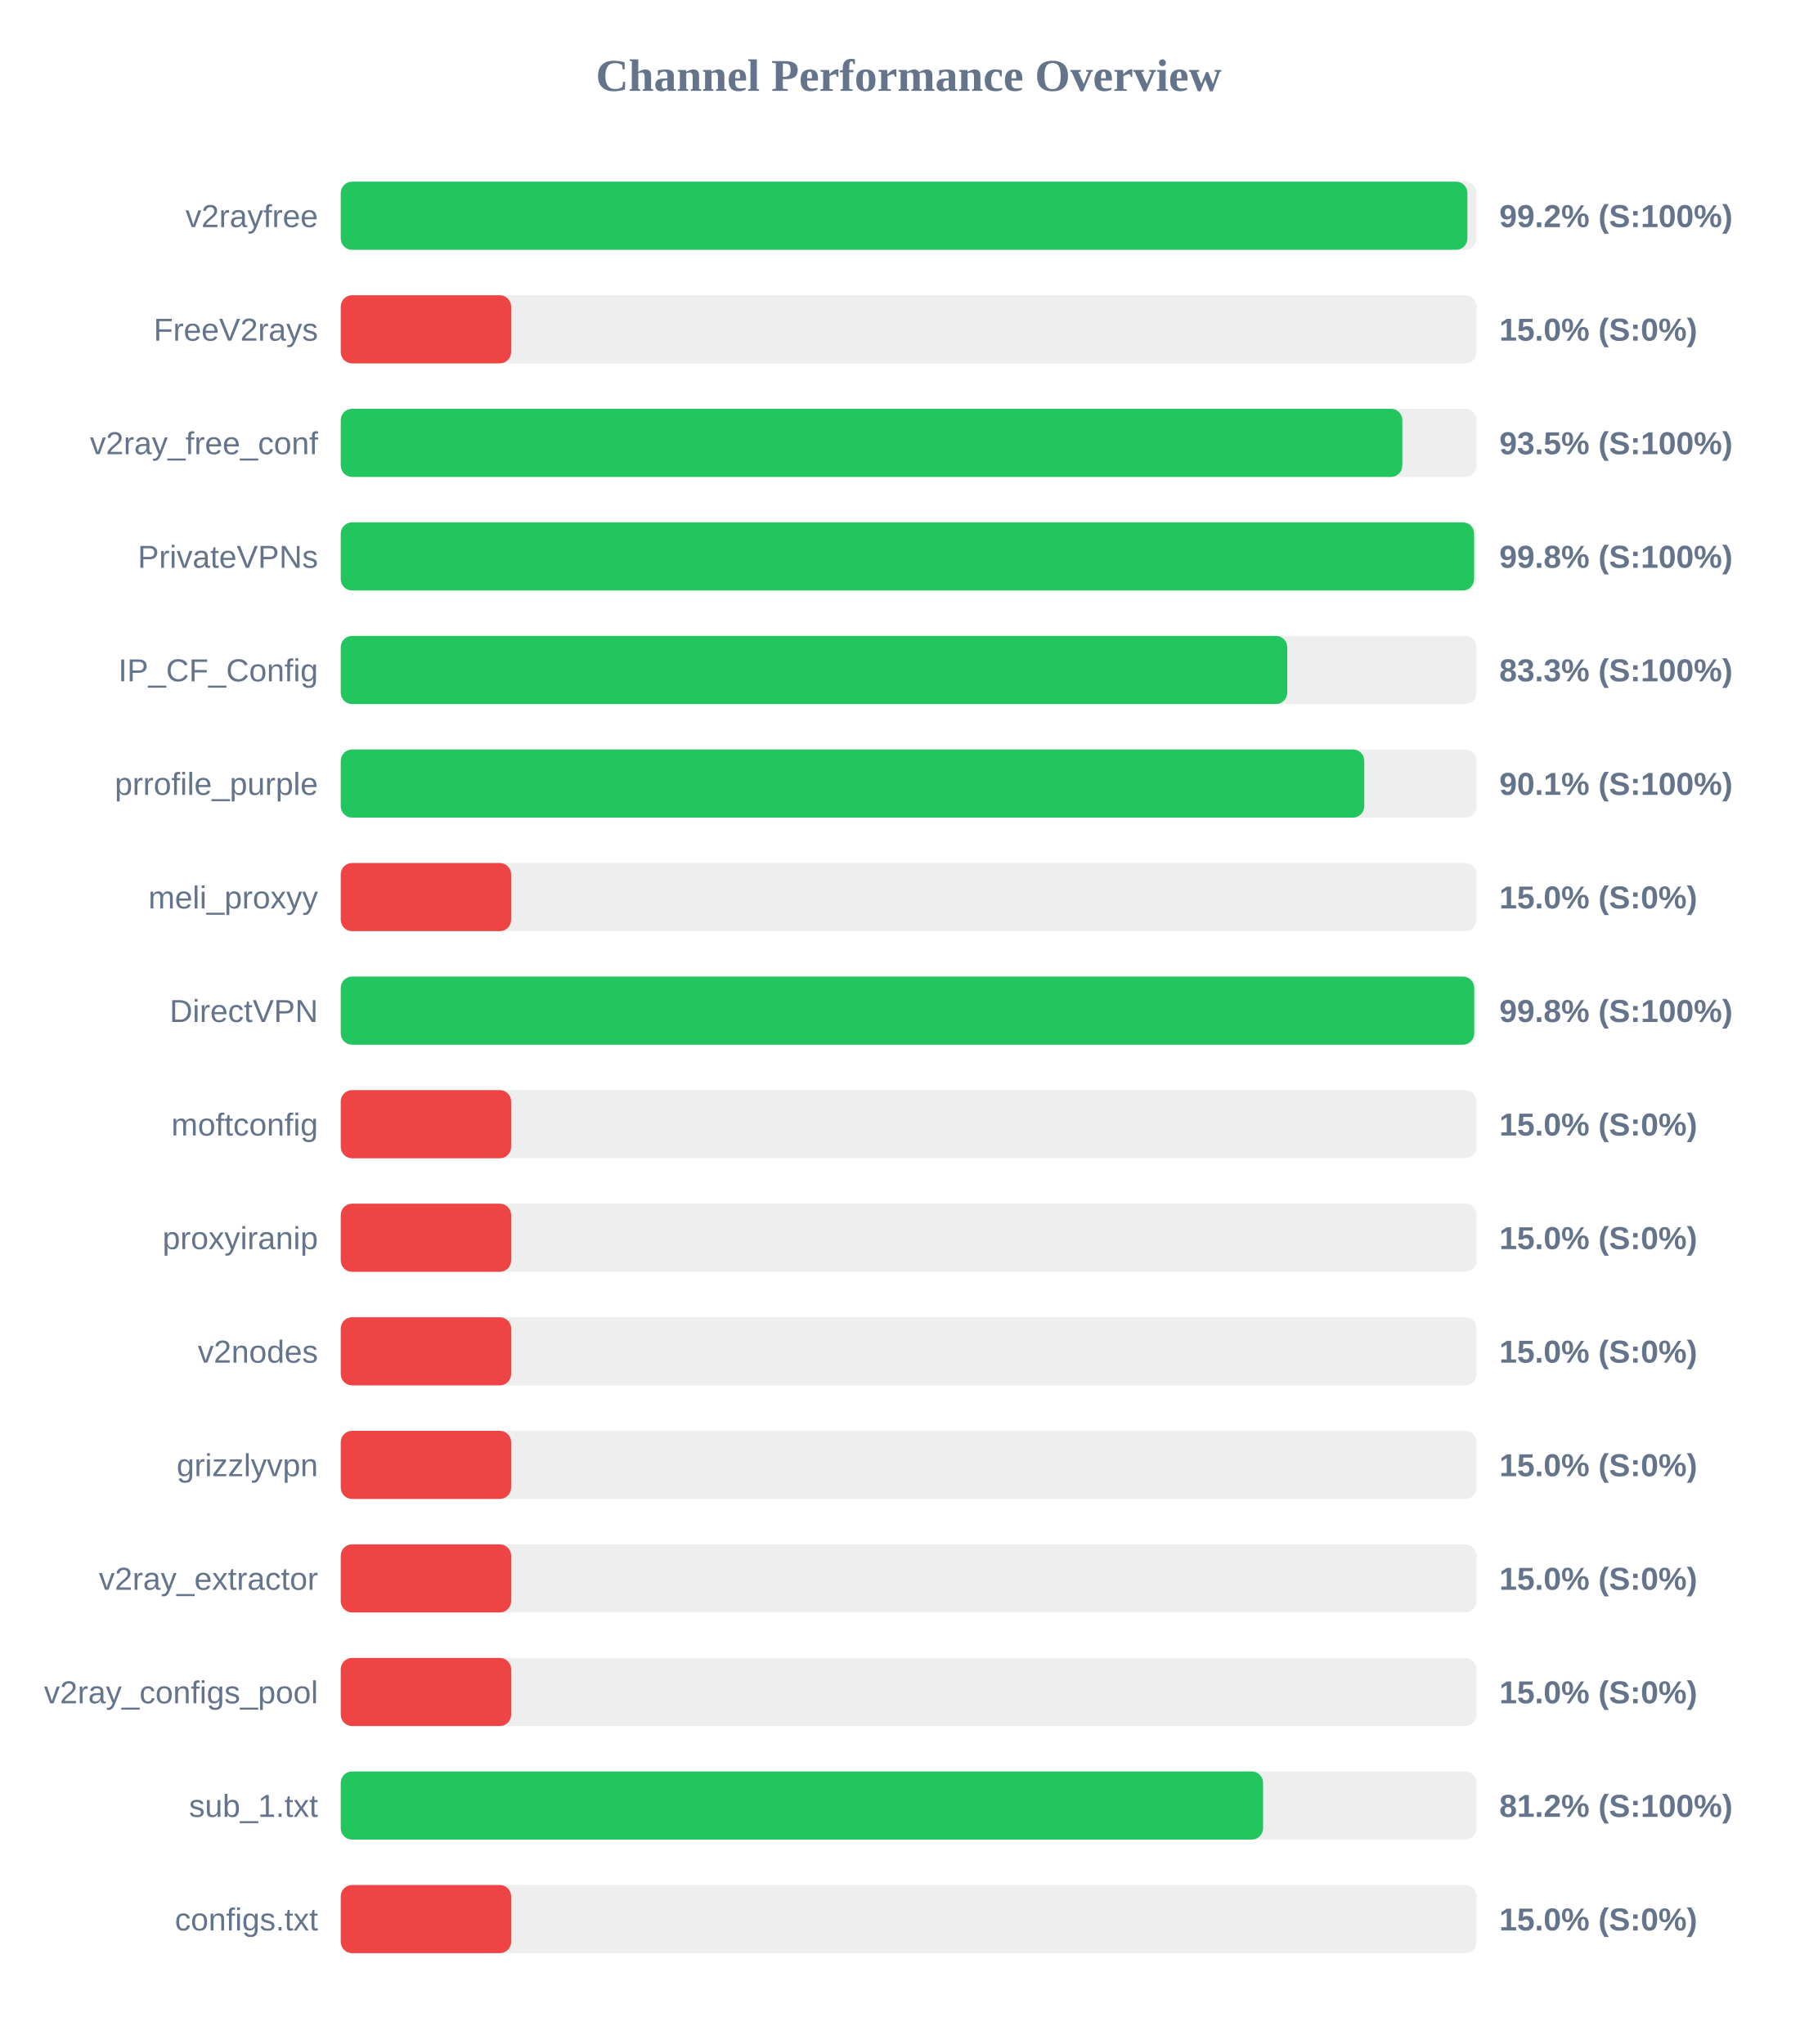
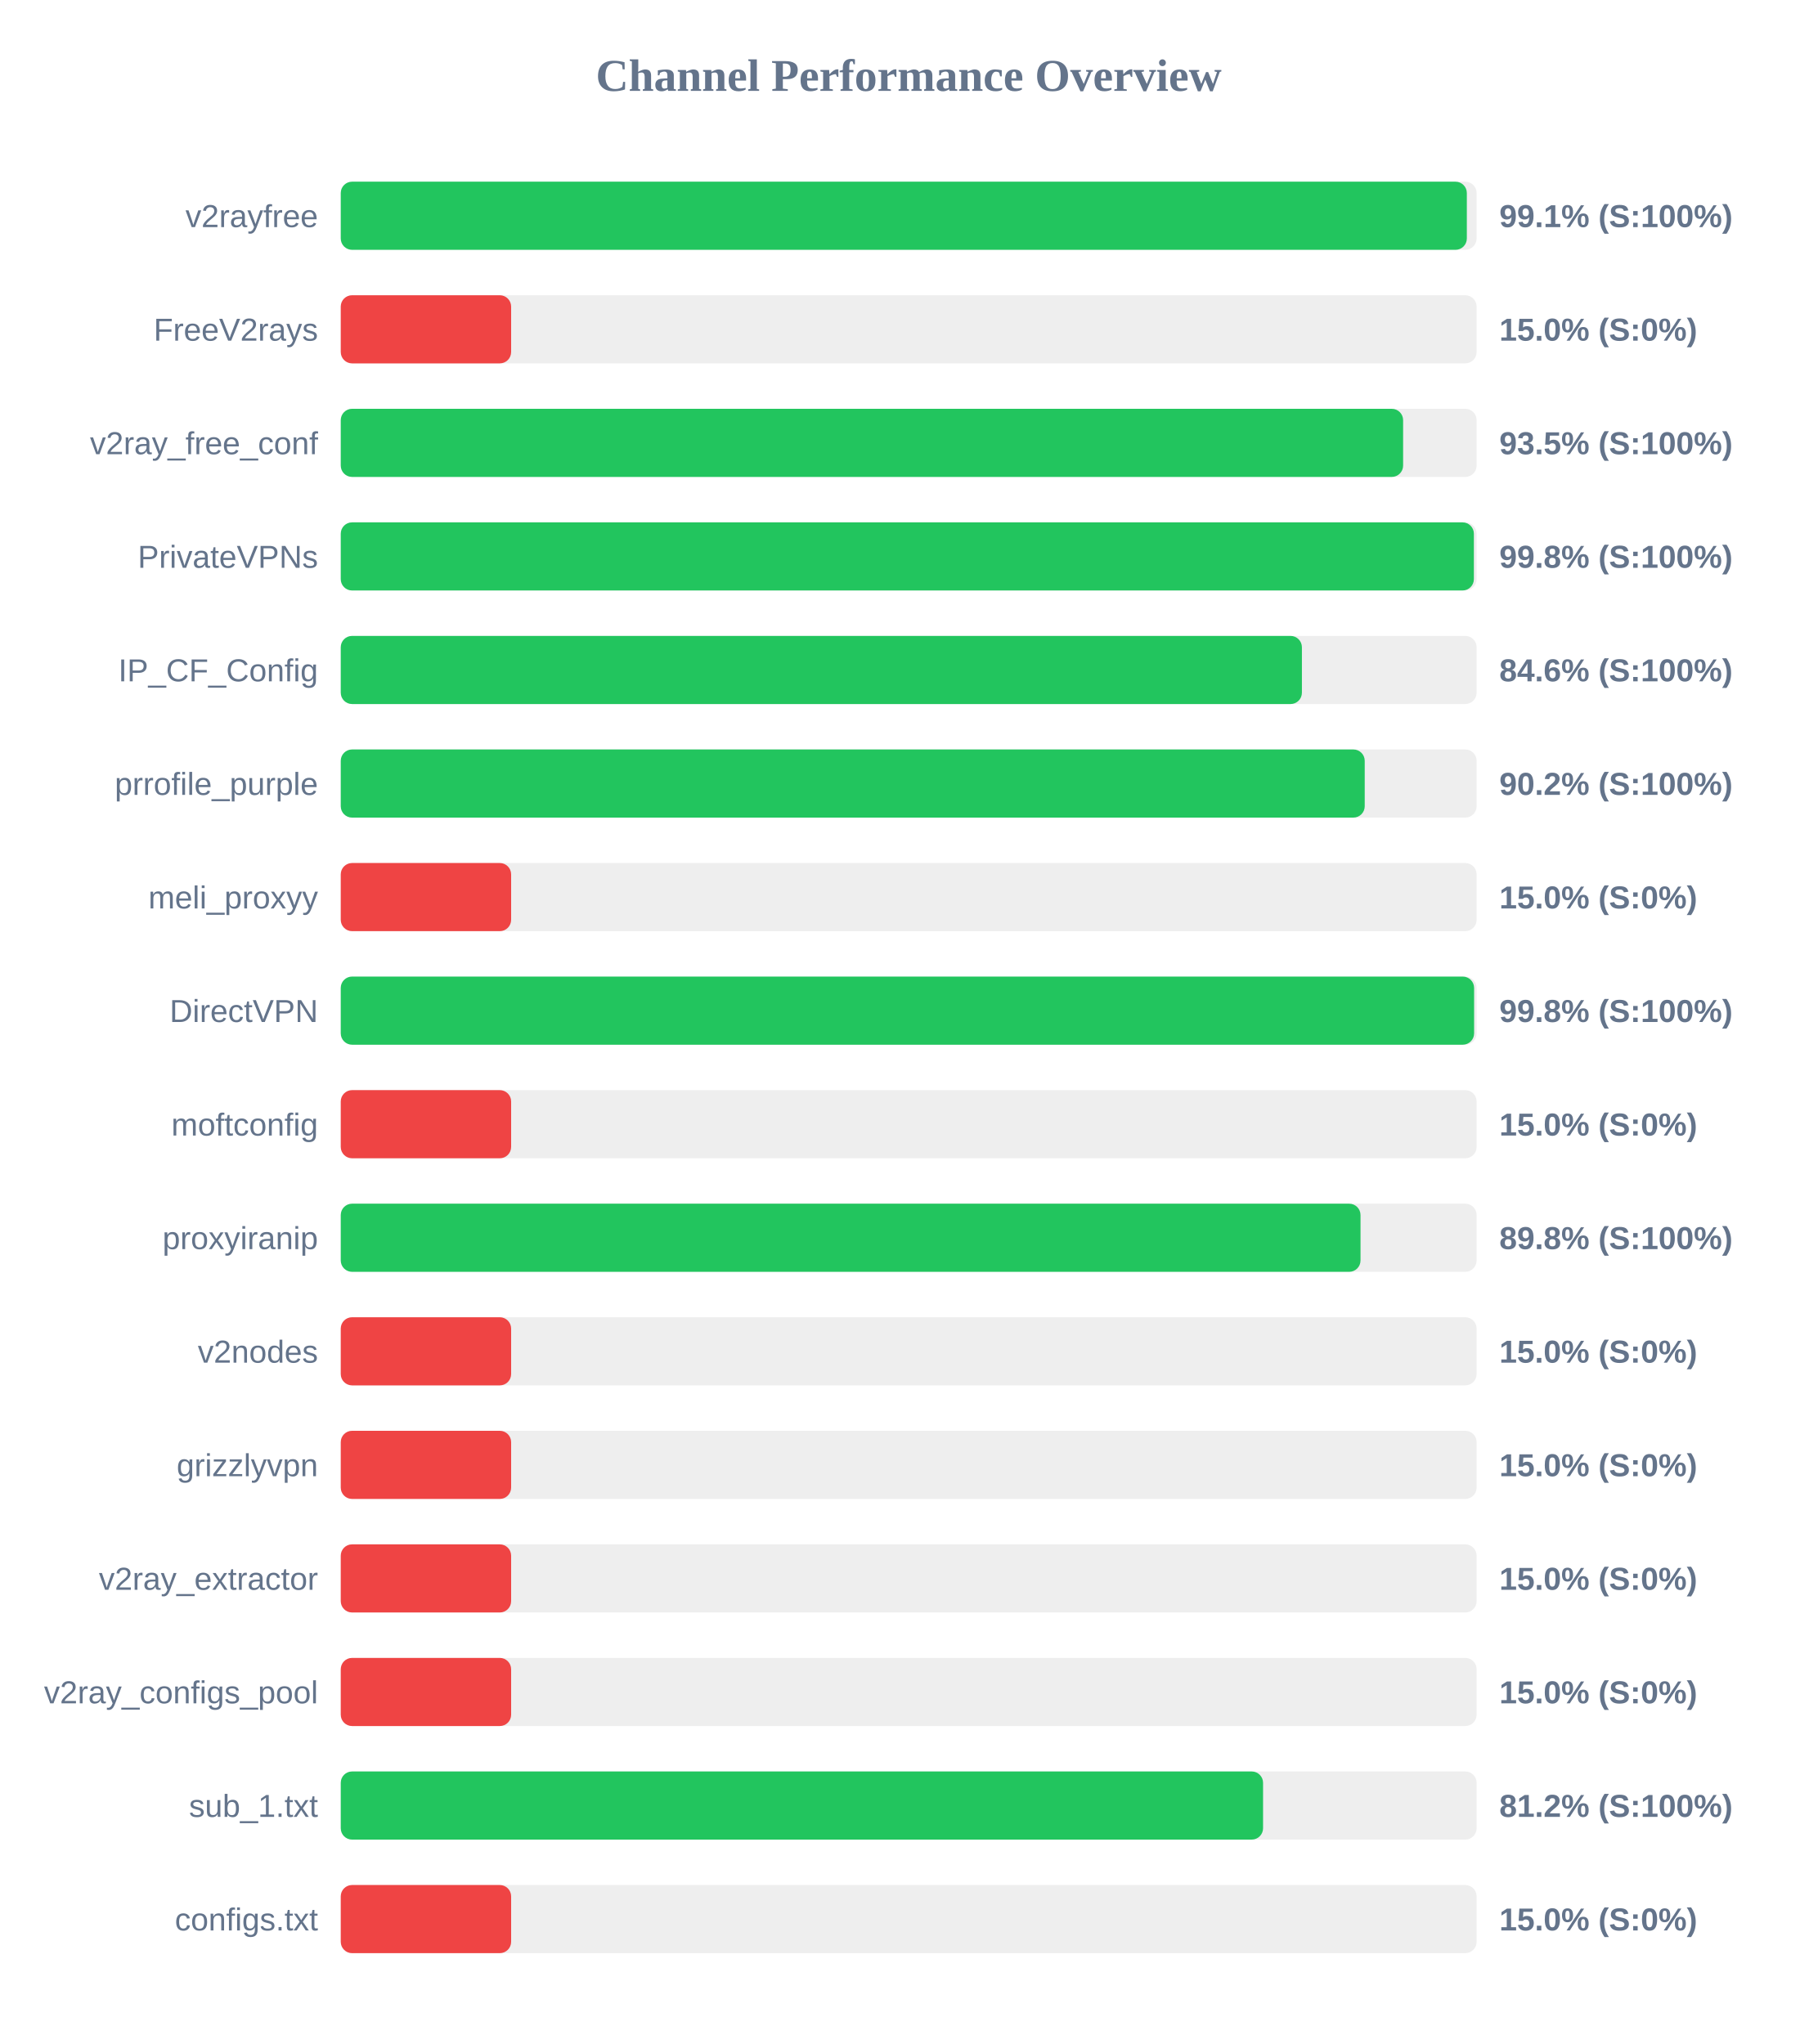
<svg xmlns="http://www.w3.org/2000/svg" width="800" height="900" version="1.1">
  <style>
        .row { font: 14px Arial; fill: #64748b; }
        .score { font: bold 14px Arial; fill: #64748b; }
    </style>
  <text x="400" y="40" text-anchor="middle" font-size="20px" font-weight="bold" fill="#64748b">Channel Performance Overview</text>
  <rect x="150" y="80" width="500" height="30" fill="#eee" rx="5" />
-   <rect x="150" y="80" width="495.95" height="30" fill="#22c55e" rx="5" />
+   <rect x="150" y="80" width="495.7" height="30" fill="#22c55e" rx="5" />
  <text x="140" y="100" text-anchor="end" class="row">v2rayfree</text>
-   <text x="660" y="100" text-anchor="start" class="score">99.2% (S:100%)</text>
+   <text x="660" y="100" text-anchor="start" class="score">99.1% (S:100%)</text>
  <rect x="150" y="130" width="500" height="30" fill="#eee" rx="5" />
  <rect x="150" y="130" width="75.0" height="30" fill="#ef4444" rx="5" />
  <text x="140" y="150" text-anchor="end" class="row">FreeV2rays</text>
  <text x="660" y="150" text-anchor="start" class="score">15.0% (S:0%)</text>
  <rect x="150" y="180" width="500" height="30" fill="#eee" rx="5" />
-   <rect x="150" y="180" width="467.3" height="30" fill="#22c55e" rx="5" />
+   <rect x="150" y="180" width="467.65" height="30" fill="#22c55e" rx="5" />
  <text x="140" y="200" text-anchor="end" class="row">v2ray_free_conf</text>
  <text x="660" y="200" text-anchor="start" class="score">93.5% (S:100%)</text>
  <rect x="150" y="230" width="500" height="30" fill="#eee" rx="5" />
-   <rect x="150" y="230" width="498.9" height="30" fill="#22c55e" rx="5" />
+   <rect x="150" y="230" width="498.8" height="30" fill="#22c55e" rx="5" />
  <text x="140" y="250" text-anchor="end" class="row">PrivateVPNs</text>
  <text x="660" y="250" text-anchor="start" class="score">99.8% (S:100%)</text>
  <rect x="150" y="280" width="500" height="30" fill="#eee" rx="5" />
-   <rect x="150" y="280" width="416.65" height="30" fill="#22c55e" rx="5" />
+   <rect x="150" y="280" width="423.1" height="30" fill="#22c55e" rx="5" />
  <text x="140" y="300" text-anchor="end" class="row">IP_CF_Config</text>
-   <text x="660" y="300" text-anchor="start" class="score">83.3% (S:100%)</text>
+   <text x="660" y="300" text-anchor="start" class="score">84.6% (S:100%)</text>
  <rect x="150" y="330" width="500" height="30" fill="#eee" rx="5" />
-   <rect x="150" y="330" width="450.55" height="30" fill="#22c55e" rx="5" />
+   <rect x="150" y="330" width="450.75" height="30" fill="#22c55e" rx="5" />
  <text x="140" y="350" text-anchor="end" class="row">prrofile_purple</text>
-   <text x="660" y="350" text-anchor="start" class="score">90.1% (S:100%)</text>
+   <text x="660" y="350" text-anchor="start" class="score">90.2% (S:100%)</text>
  <rect x="150" y="380" width="500" height="30" fill="#eee" rx="5" />
  <rect x="150" y="380" width="75.0" height="30" fill="#ef4444" rx="5" />
  <text x="140" y="400" text-anchor="end" class="row">meli_proxyy</text>
  <text x="660" y="400" text-anchor="start" class="score">15.0% (S:0%)</text>
  <rect x="150" y="430" width="500" height="30" fill="#eee" rx="5" />
-   <rect x="150" y="430" width="498.95" height="30" fill="#22c55e" rx="5" />
+   <rect x="150" y="430" width="498.9" height="30" fill="#22c55e" rx="5" />
  <text x="140" y="450" text-anchor="end" class="row">DirectVPN</text>
  <text x="660" y="450" text-anchor="start" class="score">99.8% (S:100%)</text>
  <rect x="150" y="480" width="500" height="30" fill="#eee" rx="5" />
  <rect x="150" y="480" width="75.0" height="30" fill="#ef4444" rx="5" />
  <text x="140" y="500" text-anchor="end" class="row">moftconfig</text>
  <text x="660" y="500" text-anchor="start" class="score">15.0% (S:0%)</text>
  <rect x="150" y="530" width="500" height="30" fill="#eee" rx="5" />
-   <rect x="150" y="530" width="75.0" height="30" fill="#ef4444" rx="5" />
+   <rect x="150" y="530" width="448.9" height="30" fill="#22c55e" rx="5" />
  <text x="140" y="550" text-anchor="end" class="row">proxyiranip</text>
-   <text x="660" y="550" text-anchor="start" class="score">15.0% (S:0%)</text>
+   <text x="660" y="550" text-anchor="start" class="score">89.8% (S:100%)</text>
  <rect x="150" y="580" width="500" height="30" fill="#eee" rx="5" />
  <rect x="150" y="580" width="75.0" height="30" fill="#ef4444" rx="5" />
  <text x="140" y="600" text-anchor="end" class="row">v2nodes</text>
  <text x="660" y="600" text-anchor="start" class="score">15.0% (S:0%)</text>
  <rect x="150" y="630" width="500" height="30" fill="#eee" rx="5" />
  <rect x="150" y="630" width="75.0" height="30" fill="#ef4444" rx="5" />
  <text x="140" y="650" text-anchor="end" class="row">grizzlyvpn</text>
  <text x="660" y="650" text-anchor="start" class="score">15.0% (S:0%)</text>
  <rect x="150" y="680" width="500" height="30" fill="#eee" rx="5" />
  <rect x="150" y="680" width="75.0" height="30" fill="#ef4444" rx="5" />
  <text x="140" y="700" text-anchor="end" class="row">v2ray_extractor</text>
  <text x="660" y="700" text-anchor="start" class="score">15.0% (S:0%)</text>
  <rect x="150" y="730" width="500" height="30" fill="#eee" rx="5" />
  <rect x="150" y="730" width="75.0" height="30" fill="#ef4444" rx="5" />
  <text x="140" y="750" text-anchor="end" class="row">v2ray_configs_pool</text>
  <text x="660" y="750" text-anchor="start" class="score">15.0% (S:0%)</text>
  <rect x="150" y="780" width="500" height="30" fill="#eee" rx="5" />
  <rect x="150" y="780" width="406.0" height="30" fill="#22c55e" rx="5" />
  <text x="140" y="800" text-anchor="end" class="row">sub_1.txt</text>
  <text x="660" y="800" text-anchor="start" class="score">81.2% (S:100%)</text>
  <rect x="150" y="830" width="500" height="30" fill="#eee" rx="5" />
  <rect x="150" y="830" width="75.0" height="30" fill="#ef4444" rx="5" />
  <text x="140" y="850" text-anchor="end" class="row">configs.txt</text>
  <text x="660" y="850" text-anchor="start" class="score">15.0% (S:0%)</text>
</svg>
